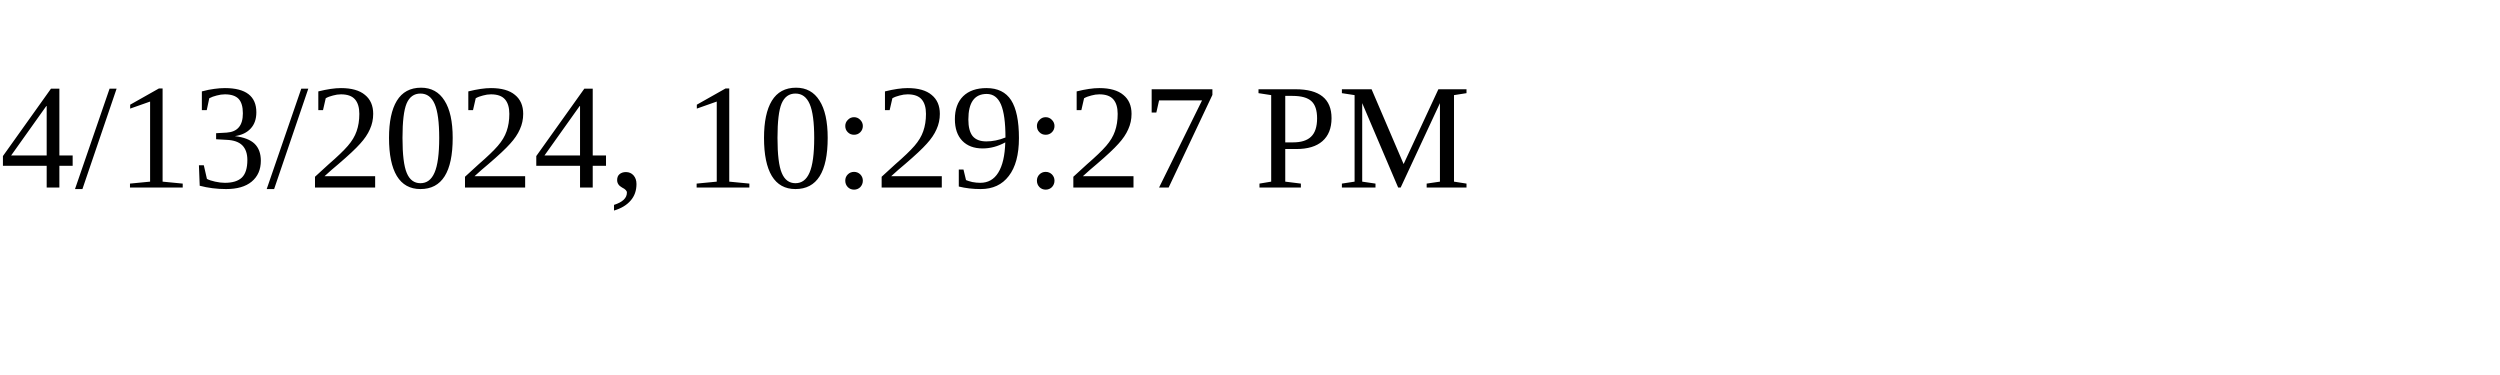
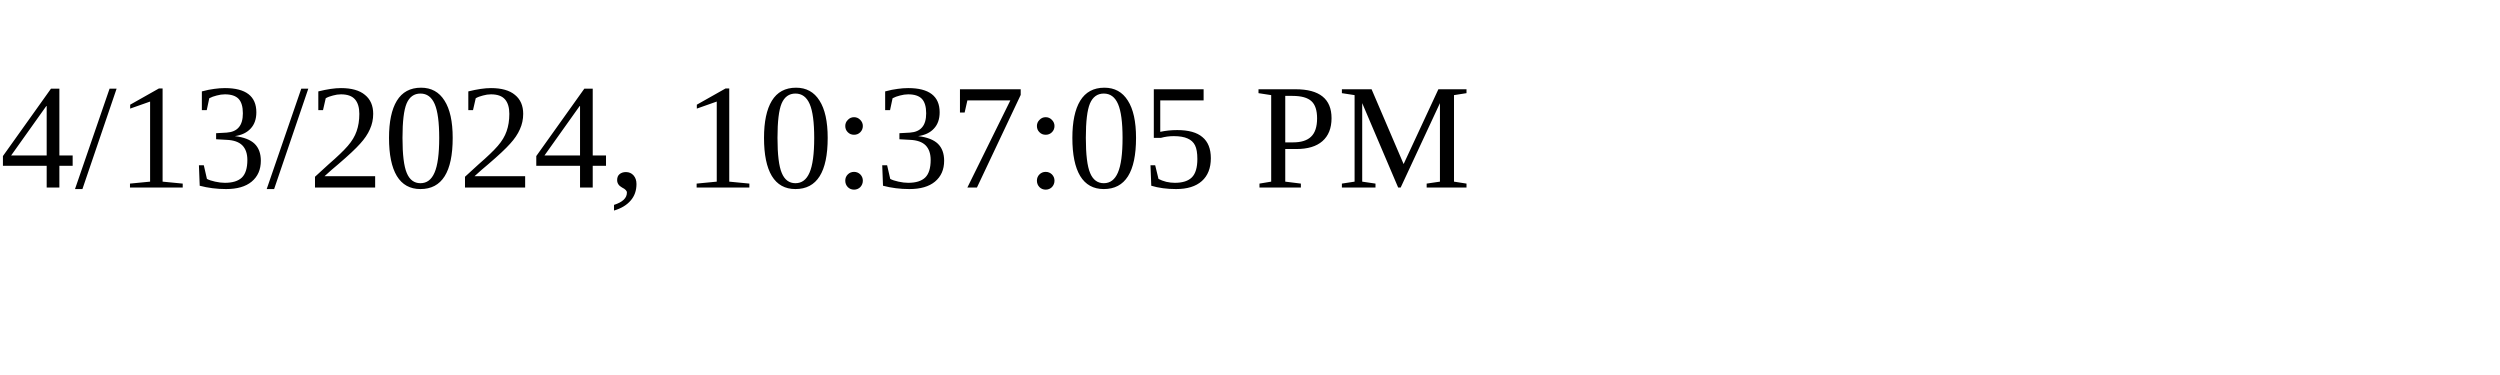
<svg xmlns="http://www.w3.org/2000/svg" height="30" width="200">
-   <text x="0" y="15">4/13/2024, 10:29:27 PM</text>
+   <text x="0" y="15">4/13/2024, 10:37:05 PM</text>
</svg>
